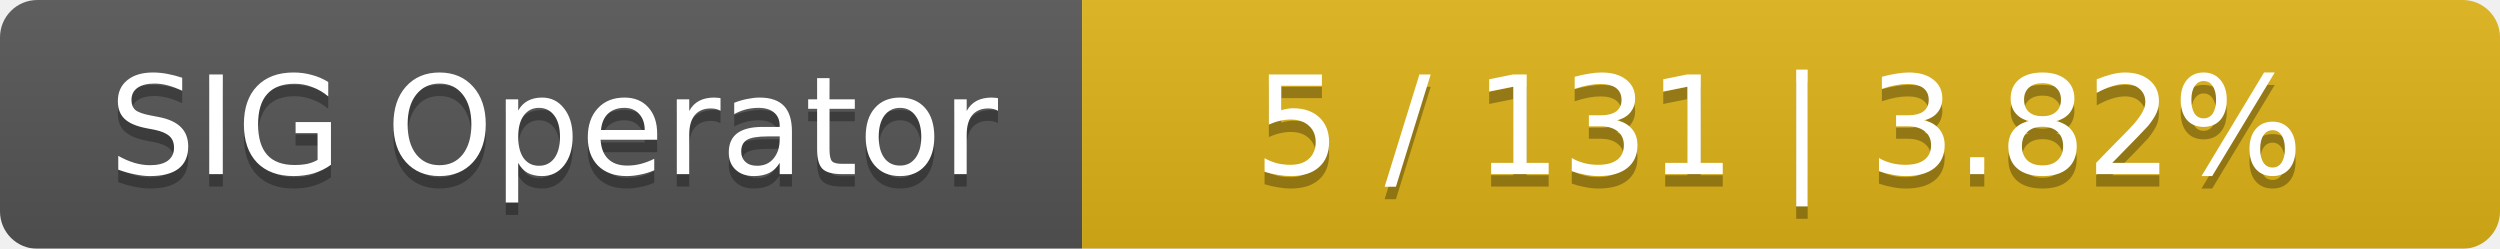
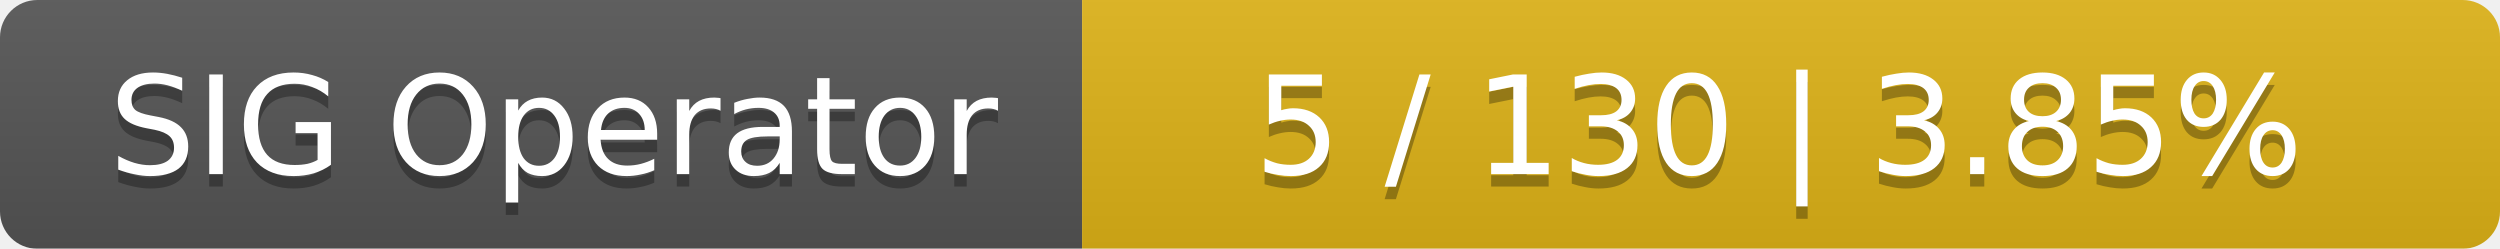
<svg xmlns="http://www.w3.org/2000/svg" width="201" height="20">
  <linearGradient id="smooth" x2="0" y2="100%">
    <stop offset="0" stop-color="#bbb" stop-opacity=".1" />
    <stop offset="1" stop-opacity=".1" />
  </linearGradient>
  <mask id="round">
    <rect width="201" height="20" rx="3" fill="#fff" />
  </mask>
  <g mask="url(#round)">
    <rect width="87" height="20" fill="#555" />
    <rect x="87" width="114" height="20" fill="#dfb317" />
    <rect width="201" height="20" fill="url(#smooth)" />
  </g>
  <g fill="#fff" text-anchor="middle" font-family="DejaVu Sans,Verdana,Geneva,sans-serif" font-size="11">
    <text x="44.5" y="15" fill="#010101" fill-opacity=".3">SIG Operator</text>
    <text x="44.5" y="14">SIG Operator</text>
-     <text x="143" y="15" fill="#010101" fill-opacity=".3">5 / 131    |    3.82%</text>
-     <text x="143" y="14">5 / 131    |    3.82%</text>
+     <text x="143" y="15" fill="#010101" fill-opacity=".3">5 / 130    |    3.85%</text>
+     <text x="143" y="14">5 / 130    |    3.85%</text>
  </g>
</svg>
